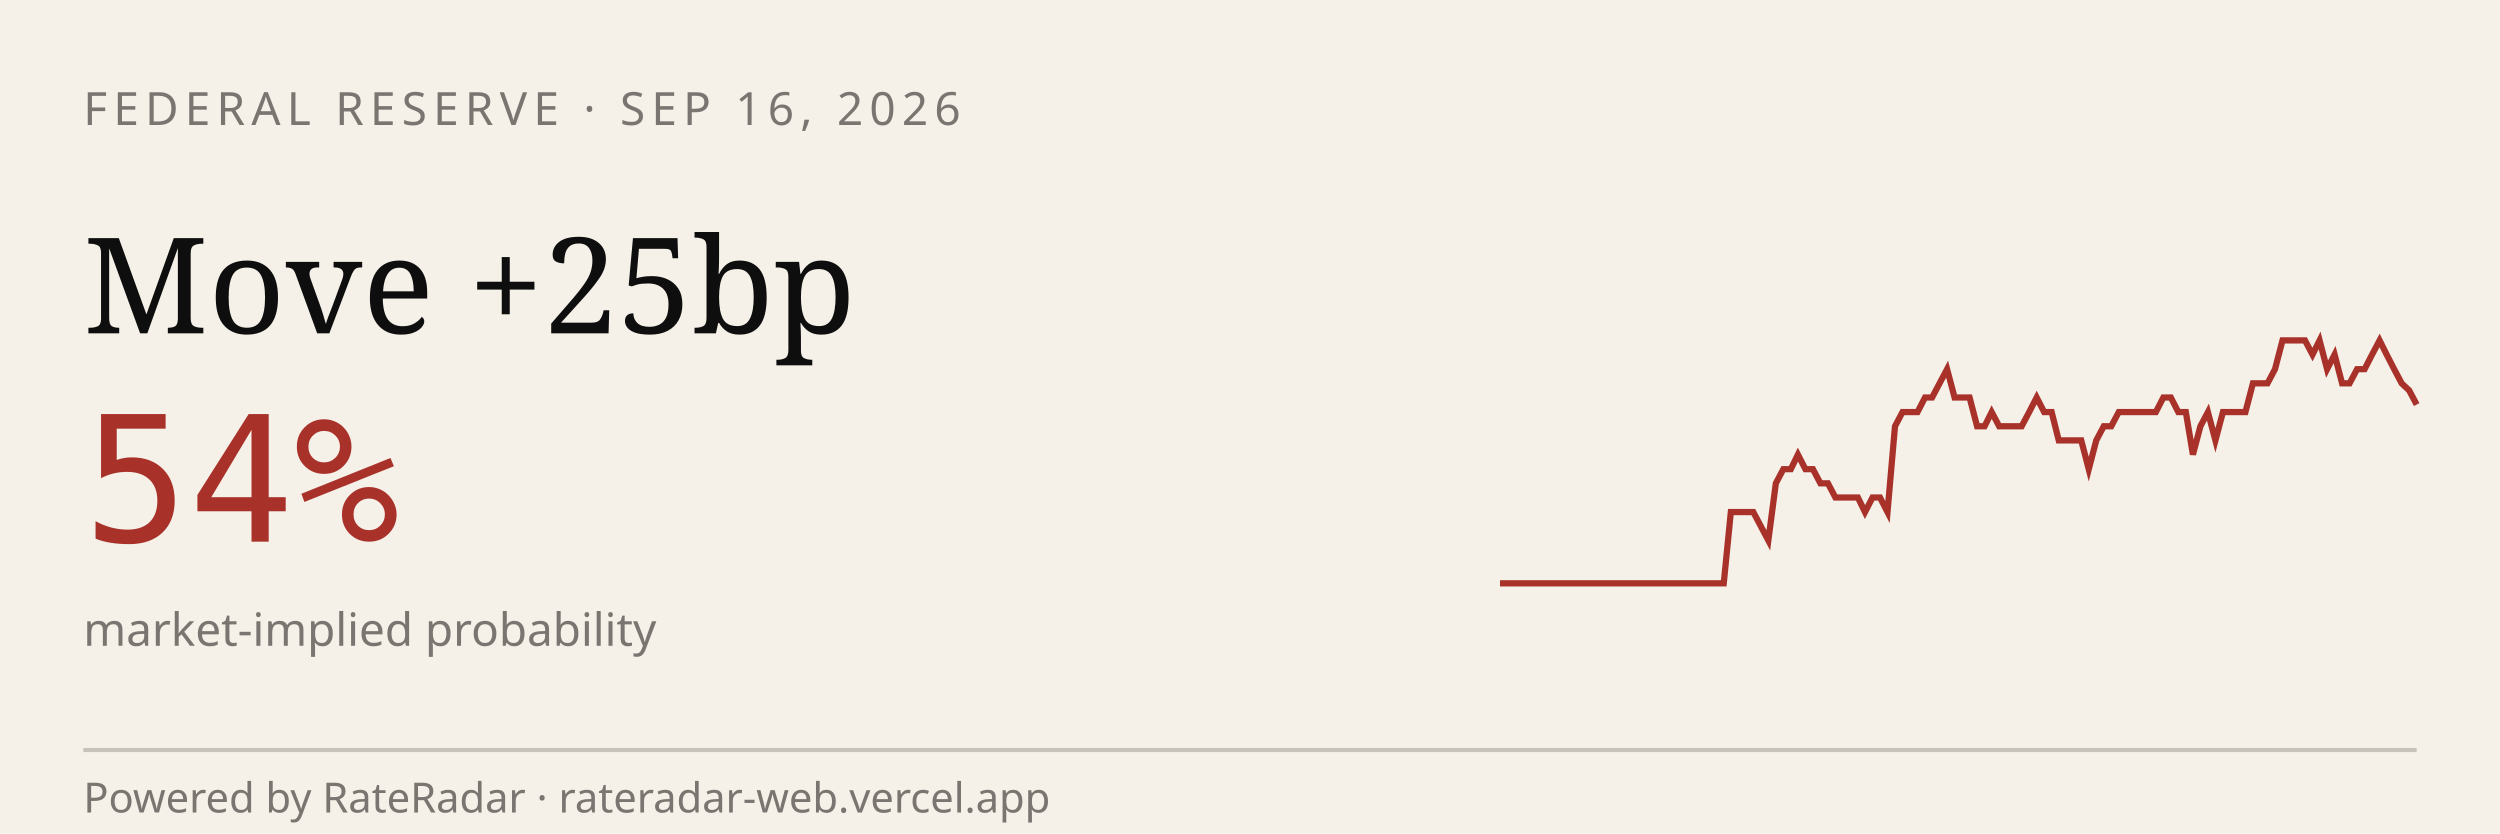
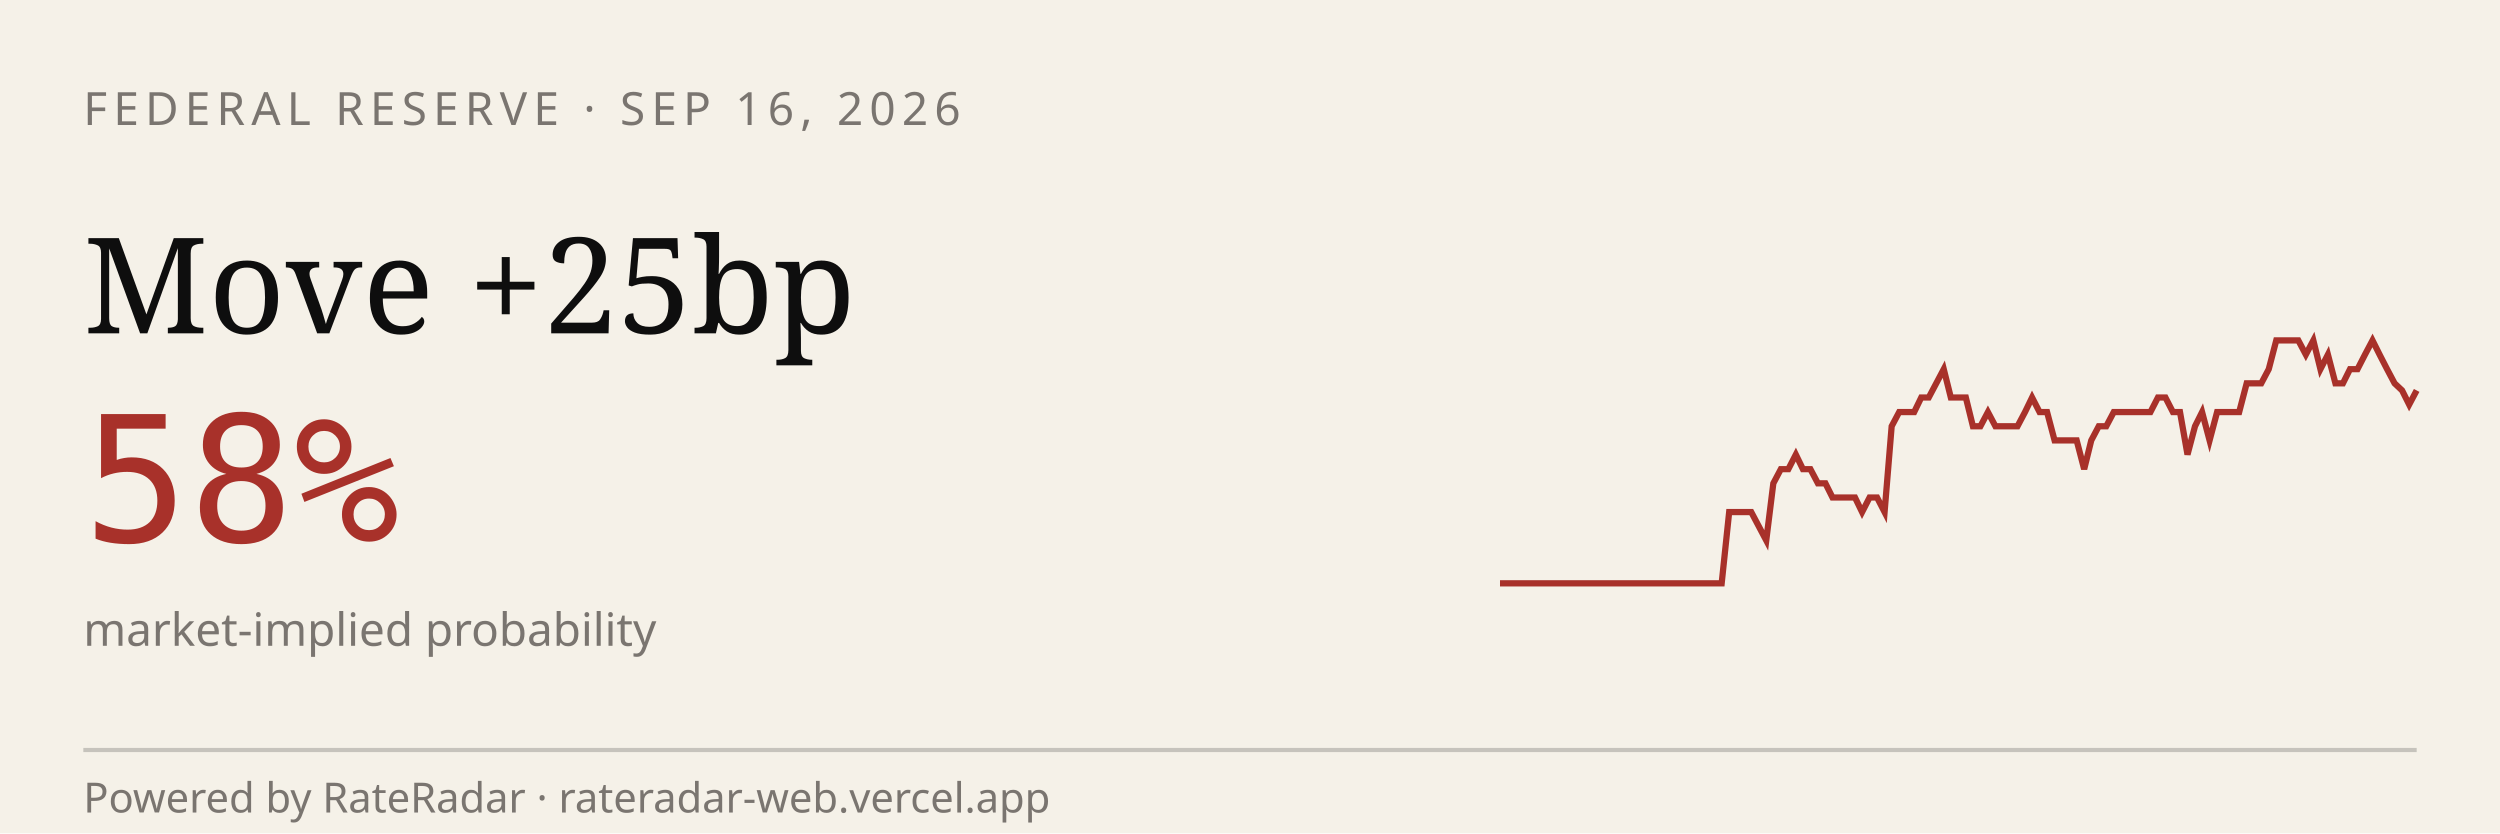
<svg xmlns="http://www.w3.org/2000/svg" viewBox="0 0 600 200" width="600" height="200" role="img" aria-label="RateRadar live odds for FED 2026-09-16">
  <rect width="600" height="200" fill="#F5F1E8" />
  <text x="20" y="30" font-family="sans-serif" font-size="11" letter-spacing="1.5" fill="#7A7570">FEDERAL RESERVE · SEP 16, 2026</text>
  <text x="20" y="80" font-family="Georgia, serif" font-size="32" fill="#0E0E0E">Move +25bp</text>
-   <text x="20" y="130" font-family="monospace" font-size="42" fill="#A8312A">54%</text>
+   <text x="20" y="130" font-family="monospace" font-size="42" fill="#A8312A">58%</text>
  <text x="20" y="155" font-family="sans-serif" font-size="11" fill="#7A7570">market-implied probability</text>
-   <path d="M 360.0,140.0 L 361.8,140.0 L 363.6,140.0 L 365.4,140.0 L 367.2,140.0 L 368.9,140.0 L 370.7,140.0 L 372.5,140.0 L 374.3,140.0 L 376.1,140.0 L 377.9,140.0 L 379.7,140.0 L 381.5,140.0 L 383.3,140.0 L 385.0,140.0 L 386.8,140.0 L 388.6,140.0 L 390.4,140.0 L 392.2,140.0 L 394.0,140.0 L 395.8,140.0 L 397.6,140.0 L 399.3,140.0 L 401.1,140.0 L 402.9,140.0 L 404.7,140.0 L 406.5,140.0 L 408.3,140.0 L 410.1,140.0 L 411.9,140.0 L 413.7,140.0 L 415.4,122.9 L 417.2,122.9 L 419.0,122.9 L 420.8,122.9 L 422.6,126.3 L 424.4,129.7 L 426.2,116.0 L 428.0,112.6 L 429.8,112.6 L 431.5,109.1 L 433.3,112.6 L 435.1,112.6 L 436.9,116.0 L 438.7,116.0 L 440.5,119.4 L 442.3,119.4 L 444.1,119.4 L 445.9,119.4 L 447.6,122.9 L 449.4,119.4 L 451.2,119.4 L 453.0,122.9 L 454.8,102.3 L 456.6,98.9 L 458.4,98.9 L 460.2,98.9 L 462.0,95.4 L 463.7,95.4 L 465.5,92.0 L 467.3,88.6 L 469.1,95.4 L 470.9,95.4 L 472.7,95.4 L 474.5,102.3 L 476.3,102.3 L 478.0,98.9 L 479.8,102.3 L 481.6,102.3 L 483.4,102.3 L 485.2,102.3 L 487.0,98.9 L 488.8,95.4 L 490.6,98.9 L 492.4,98.9 L 494.1,105.7 L 495.9,105.7 L 497.7,105.7 L 499.5,105.7 L 501.3,112.6 L 503.1,105.7 L 504.9,102.3 L 506.7,102.3 L 508.5,98.9 L 510.2,98.9 L 512.0,98.9 L 513.8,98.9 L 515.6,98.9 L 517.4,98.9 L 519.2,95.4 L 521.0,95.4 L 522.8,98.9 L 524.6,98.9 L 526.3,109.1 L 528.1,102.3 L 529.9,98.9 L 531.7,105.7 L 533.5,98.9 L 535.3,98.9 L 537.1,98.9 L 538.9,98.9 L 540.7,92.0 L 542.4,92.0 L 544.2,92.0 L 546.0,88.6 L 547.8,81.7 L 549.6,81.7 L 551.4,81.7 L 553.2,81.7 L 555.0,85.1 L 556.7,81.7 L 558.5,88.6 L 560.3,85.1 L 562.1,92.0 L 563.9,92.0 L 565.7,88.6 L 567.5,88.6 L 569.3,85.1 L 571.1,81.7 L 572.8,85.1 L 574.6,88.6 L 576.4,92.0 L 578.2,93.7 L 580.0,97.1" stroke="#A8312A" stroke-width="1.5" fill="none" />
+   <path d="M 360.0,140.0 L 361.8,140.0 L 363.5,140.0 L 365.3,140.0 L 367.1,140.0 L 368.9,140.0 L 370.6,140.0 L 372.4,140.0 L 374.2,140.0 L 376.0,140.0 L 377.7,140.0 L 379.5,140.0 L 381.3,140.0 L 383.1,140.0 L 384.8,140.0 L 386.6,140.0 L 388.4,140.0 L 390.2,140.0 L 391.9,140.0 L 393.7,140.0 L 395.5,140.0 L 397.3,140.0 L 399.0,140.0 L 400.8,140.0 L 402.6,140.0 L 404.4,140.0 L 406.1,140.0 L 407.9,140.0 L 409.7,140.0 L 411.5,140.0 L 413.2,140.0 L 415.0,122.9 L 416.8,122.9 L 418.5,122.9 L 420.3,122.9 L 422.1,126.3 L 423.9,129.7 L 425.6,116.0 L 427.4,112.6 L 429.2,112.6 L 431.0,109.1 L 432.7,112.6 L 434.5,112.6 L 436.3,116.0 L 438.1,116.0 L 439.8,119.4 L 441.6,119.4 L 443.4,119.4 L 445.2,119.4 L 446.9,122.9 L 448.7,119.4 L 450.5,119.4 L 452.3,122.9 L 454.0,102.3 L 455.8,98.9 L 457.6,98.9 L 459.4,98.9 L 461.1,95.4 L 462.9,95.4 L 464.7,92.0 L 466.5,88.6 L 468.2,95.4 L 470.0,95.4 L 471.8,95.4 L 473.5,102.3 L 475.3,102.3 L 477.1,98.9 L 478.9,102.3 L 480.6,102.3 L 482.4,102.3 L 484.2,102.3 L 486.0,98.9 L 487.7,95.4 L 489.5,98.9 L 491.3,98.9 L 493.1,105.7 L 494.8,105.7 L 496.6,105.7 L 498.4,105.7 L 500.2,112.6 L 501.9,105.7 L 503.7,102.3 L 505.5,102.3 L 507.3,98.9 L 509.0,98.9 L 510.8,98.9 L 512.6,98.9 L 514.4,98.9 L 516.1,98.9 L 517.9,95.4 L 519.7,95.4 L 521.5,98.9 L 523.2,98.9 L 525.0,109.1 L 526.8,102.3 L 528.5,98.9 L 530.3,105.7 L 532.1,98.9 L 533.9,98.9 L 535.6,98.9 L 537.4,98.9 L 539.2,92.0 L 541.0,92.0 L 542.7,92.0 L 544.5,88.6 L 546.3,81.7 L 548.1,81.7 L 549.8,81.7 L 551.6,81.7 L 553.4,85.1 L 555.2,81.7 L 556.9,88.6 L 558.7,85.1 L 560.5,92.0 L 562.3,92.0 L 564.0,88.6 L 565.8,88.6 L 567.6,85.1 L 569.4,81.7 L 571.1,85.1 L 572.9,88.6 L 574.7,92.0 L 576.5,93.7 L 578.2,97.1 L 580.0,93.7" stroke="#A8312A" stroke-width="1.5" fill="none" />
  <line x1="20" y1="180" x2="580" y2="180" stroke="#0E0E0E33" />
  <text x="20" y="195" font-family="sans-serif" font-size="10" fill="#7A7570">Powered by RateRadar · rateradar-web.vercel.app</text>
</svg>
